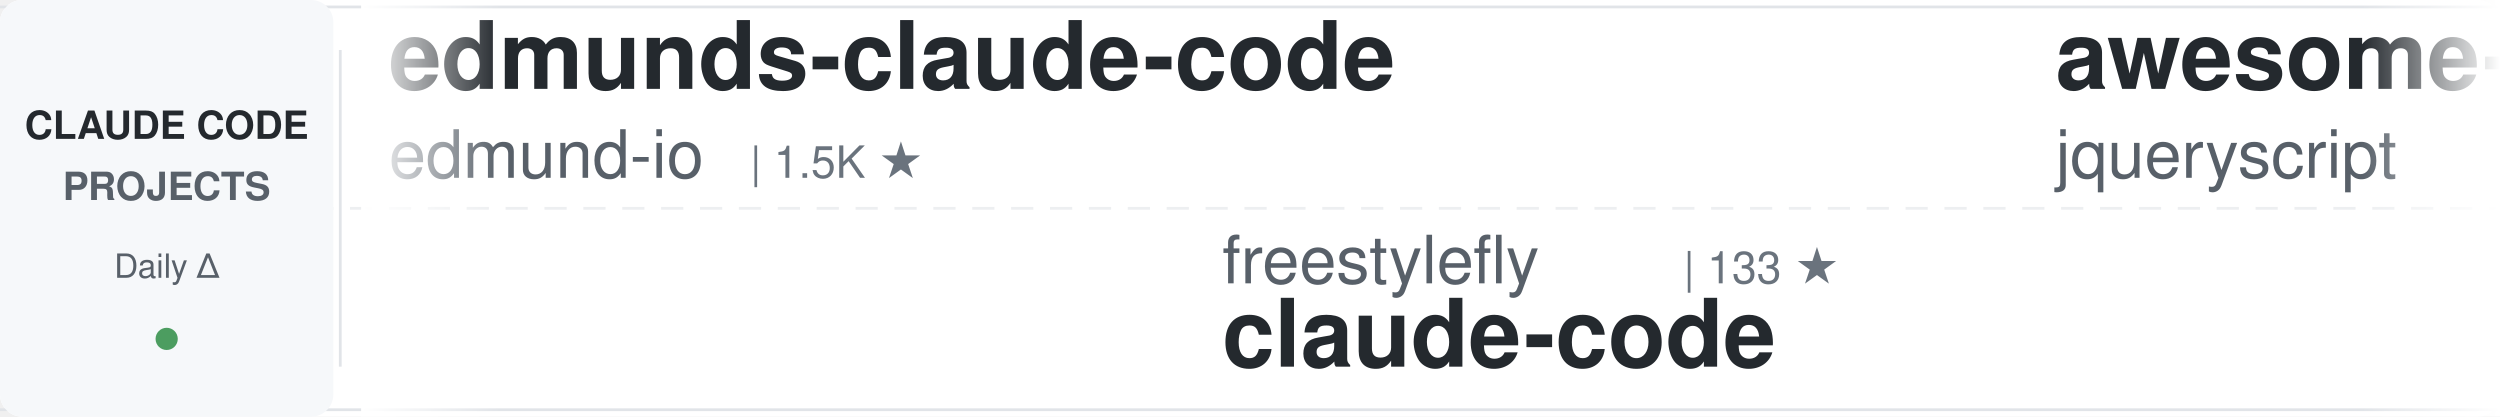
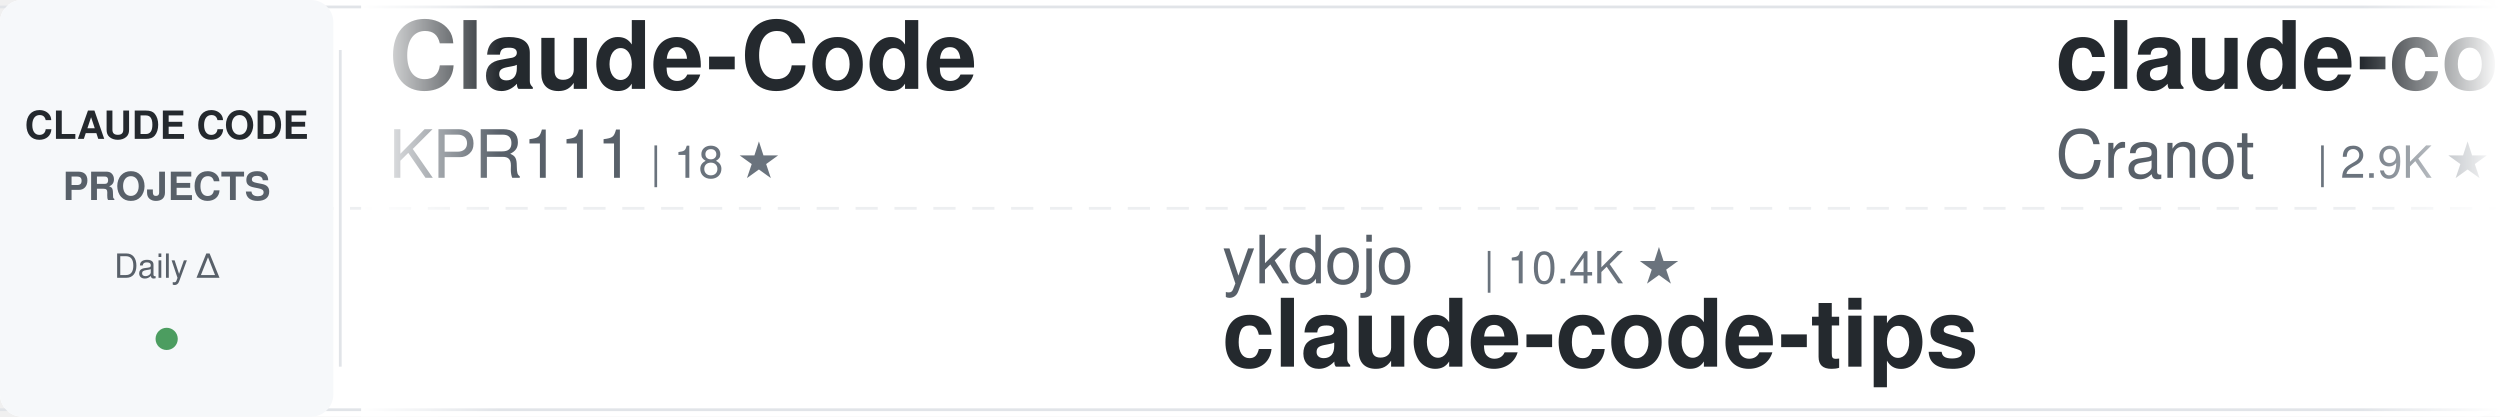
<svg xmlns="http://www.w3.org/2000/svg" width="900" height="150">
  <defs>
    <linearGradient id="awesomeLeftFade" x1="0%" y1="0%" x2="100%" y2="0%">
      <stop offset="0%" style="stop-color:#ffffff;stop-opacity:1" />
      <stop offset="100%" style="stop-color:#ffffff;stop-opacity:0" />
    </linearGradient>
    <linearGradient id="awesomeRightFade" x1="0%" y1="0%" x2="100%" y2="0%">
      <stop offset="0%" style="stop-color:#ffffff;stop-opacity:0" />
      <stop offset="100%" style="stop-color:#ffffff;stop-opacity:1" />
    </linearGradient>
  </defs>
  <rect width="900" height="150" fill="#ffffff" rx="8" />
  <rect x="0" y="2" width="900" height="1" fill="#e1e4e8" />
  <rect x="0" y="147" width="900" height="1" fill="#e1e4e8" />
  <line x1="0" y1="75" x2="900" y2="75" stroke="#e1e4e8" stroke-width="1" stroke-dasharray="8 6" opacity="0.6" />
  <rect x="0" y="0" width="120" height="150" fill="#f6f8fa" rx="8" />
  <text x="60" y="50" font-family="-apple-system, BlinkMacSystemFont, 'Segoe UI', Helvetica, Arial, sans-serif" font-size="14" font-weight="600" fill="#24292e" text-anchor="middle">CLAUDE CODE</text>
  <text x="60" y="72" font-family="-apple-system, BlinkMacSystemFont, 'Segoe UI', Helvetica, Arial, sans-serif" font-size="14" font-weight="600" fill="#586069" text-anchor="middle">PROJECTS</text>
  <text x="60" y="100" font-family="-apple-system, BlinkMacSystemFont, 'Segoe UI', Helvetica, Arial, sans-serif" font-size="12" font-weight="500" fill="#586069" text-anchor="middle">Daily Δ</text>
  <circle cx="60" cy="122" r="4" fill="#22863a" opacity="0.8" />
  <rect x="122" y="18" width="1" height="114" fill="#e1e4e8" />
  <clipPath id="awesomeTickerClip">
    <rect x="130" y="0" width="770" height="150" />
  </clipPath>
  <g clip-path="url(#awesomeTickerClip)">
    <g id="awesomeTickerItems">
      <animateTransform attributeName="transform" attributeType="XML" type="translate" from="0 0" to="-3000 0" dur="54s" repeatCount="indefinite" />
      <g transform="translate(0, 0)">
-         <text x="140" y="32" font-family="-apple-system, BlinkMacSystemFont, 'Segoe UI', Helvetica, Arial, sans-serif" font-size="34" font-weight="600" fill="#24292e">edmunds-claude-code</text>
-         <text x="140" y="64" font-family="-apple-system, BlinkMacSystemFont, 'Segoe UI', Helvetica, Arial, sans-serif" font-size="24" font-weight="400" fill="#586069">edmund-io</text>
-         <text x="270" y="64" font-family="-apple-system, BlinkMacSystemFont, 'Segoe UI', Helvetica, Arial, sans-serif" font-size="16" font-weight="500" fill="#6a737d">| 1.5K ★</text>
+         <text x="140" y="32" font-family="-apple-system, BlinkMacSystemFont, 'Segoe UI', Helvetica, Arial, sans-serif" font-size="34" font-weight="600" fill="#24292e">Claude-Code</text>
+         <text x="140" y="64" font-family="-apple-system, BlinkMacSystemFont, 'Segoe UI', Helvetica, Arial, sans-serif" font-size="24" font-weight="400" fill="#586069">KPR111</text>
+         <text x="234" y="64" font-family="-apple-system, BlinkMacSystemFont, 'Segoe UI', Helvetica, Arial, sans-serif" font-size="16" font-weight="500" fill="#6a737d">| 18 ★</text>
      </g>
      <g transform="translate(300, 0)">
-         <text x="140" y="102" font-family="-apple-system, BlinkMacSystemFont, 'Segoe UI', Helvetica, Arial, sans-serif" font-size="24" font-weight="400" fill="#586069">freestylefly</text>
-         <text x="306" y="102" font-family="-apple-system, BlinkMacSystemFont, 'Segoe UI', Helvetica, Arial, sans-serif" font-size="16" font-weight="500" fill="#6a737d">| 133 ★</text>
-         <text x="140" y="132" font-family="-apple-system, BlinkMacSystemFont, 'Segoe UI', Helvetica, Arial, sans-serif" font-size="34" font-weight="600" fill="#24292e">claude-code</text>
+         <text x="140" y="102" font-family="-apple-system, BlinkMacSystemFont, 'Segoe UI', Helvetica, Arial, sans-serif" font-size="24" font-weight="400" fill="#586069">ykdojo</text>
+         <text x="234" y="102" font-family="-apple-system, BlinkMacSystemFont, 'Segoe UI', Helvetica, Arial, sans-serif" font-size="16" font-weight="500" fill="#6a737d">| 10.4K ★</text>
+         <text x="140" y="132" font-family="-apple-system, BlinkMacSystemFont, 'Segoe UI', Helvetica, Arial, sans-serif" font-size="34" font-weight="600" fill="#24292e">claude-code-tips</text>
      </g>
      <g transform="translate(600, 0)">
-         <text x="140" y="32" font-family="-apple-system, BlinkMacSystemFont, 'Segoe UI', Helvetica, Arial, sans-serif" font-size="34" font-weight="600" fill="#24292e">awesome-claude-code</text>
-         <text x="140" y="64" font-family="-apple-system, BlinkMacSystemFont, 'Segoe UI', Helvetica, Arial, sans-serif" font-size="24" font-weight="400" fill="#586069">jqueryscript</text>
-         <text x="306" y="64" font-family="-apple-system, BlinkMacSystemFont, 'Segoe UI', Helvetica, Arial, sans-serif" font-size="16" font-weight="500" fill="#6a737d">| 555 ★</text>
+         <text x="140" y="32" font-family="-apple-system, BlinkMacSystemFont, 'Segoe UI', Helvetica, Arial, sans-serif" font-size="34" font-weight="600" fill="#24292e">claude-code-guide</text>
+         <text x="140" y="64" font-family="-apple-system, BlinkMacSystemFont, 'Segoe UI', Helvetica, Arial, sans-serif" font-size="24" font-weight="400" fill="#586069">Cranot</text>
+         <text x="234" y="64" font-family="-apple-system, BlinkMacSystemFont, 'Segoe UI', Helvetica, Arial, sans-serif" font-size="16" font-weight="500" fill="#6a737d">| 2.9K ★</text>
      </g>
      <g transform="translate(900, 0)">
-         <text x="140" y="102" font-family="-apple-system, BlinkMacSystemFont, 'Segoe UI', Helvetica, Arial, sans-serif" font-size="24" font-weight="400" fill="#586069">zebbern</text>
-         <text x="246" y="102" font-family="-apple-system, BlinkMacSystemFont, 'Segoe UI', Helvetica, Arial, sans-serif" font-size="16" font-weight="500" fill="#6a737d">| 4.7K ★</text>
-         <text x="140" y="132" font-family="-apple-system, BlinkMacSystemFont, 'Segoe UI', Helvetica, Arial, sans-serif" font-size="34" font-weight="600" fill="#24292e">claude-code-guide</text>
+         <text x="140" y="102" font-family="-apple-system, BlinkMacSystemFont, 'Segoe UI', Helvetica, Arial, sans-serif" font-size="24" font-weight="400" fill="#586069">luyao618</text>
+         <text x="258" y="102" font-family="-apple-system, BlinkMacSystemFont, 'Segoe UI', Helvetica, Arial, sans-serif" font-size="16" font-weight="500" fill="#6a737d">| 1.7K ★</text>
+         <text x="140" y="132" font-family="-apple-system, BlinkMacSystemFont, 'Segoe UI', Helvetica, Arial, sans-serif" font-size="34" font-weight="600" fill="#24292e">Claude-Code-Source-Study</text>
      </g>
      <g transform="translate(1200, 0)">
        <text x="140" y="32" font-family="-apple-system, BlinkMacSystemFont, 'Segoe UI', Helvetica, Arial, sans-serif" font-size="34" font-weight="600" fill="#24292e">claude-code</text>
-         <text x="140" y="64" font-family="-apple-system, BlinkMacSystemFont, 'Segoe UI', Helvetica, Arial, sans-serif" font-size="24" font-weight="400" fill="#586069">RishabhK103</text>
-         <text x="294" y="64" font-family="-apple-system, BlinkMacSystemFont, 'Segoe UI', Helvetica, Arial, sans-serif" font-size="16" font-weight="500" fill="#6a737d">| 113 ★</text>
+         <text x="140" y="64" font-family="-apple-system, BlinkMacSystemFont, 'Segoe UI', Helvetica, Arial, sans-serif" font-size="24" font-weight="400" fill="#586069">T-Lab-CUHKSZ</text>
+         <text x="306" y="64" font-family="-apple-system, BlinkMacSystemFont, 'Segoe UI', Helvetica, Arial, sans-serif" font-size="16" font-weight="500" fill="#6a737d">| 327 ★</text>
      </g>
      <g transform="translate(1500, 0)">
-         <text x="140" y="102" font-family="-apple-system, BlinkMacSystemFont, 'Segoe UI', Helvetica, Arial, sans-serif" font-size="24" font-weight="400" fill="#586069">chauncygu</text>
-         <text x="270" y="102" font-family="-apple-system, BlinkMacSystemFont, 'Segoe UI', Helvetica, Arial, sans-serif" font-size="16" font-weight="500" fill="#6a737d">| 2.9K ★</text>
-         <text x="347" y="102" font-family="-apple-system, BlinkMacSystemFont, 'Segoe UI', Helvetica, Arial, sans-serif" font-size="16" font-weight="500" fill="#cb2431"> -1</text>
-         <text x="140" y="132" font-family="-apple-system, BlinkMacSystemFont, 'Segoe UI', Helvetica, Arial, sans-serif" font-size="34" font-weight="600" fill="#24292e">collection-claude-code-s...</text>
+         <text x="140" y="102" font-family="-apple-system, BlinkMacSystemFont, 'Segoe UI', Helvetica, Arial, sans-serif" font-size="24" font-weight="400" fill="#586069">777genius</text>
+         <text x="270" y="102" font-family="-apple-system, BlinkMacSystemFont, 'Segoe UI', Helvetica, Arial, sans-serif" font-size="16" font-weight="500" fill="#6a737d">| 940 ★</text>
+         <text x="140" y="132" font-family="-apple-system, BlinkMacSystemFont, 'Segoe UI', Helvetica, Arial, sans-serif" font-size="34" font-weight="600" fill="#24292e">claude-code-source-code</text>
      </g>
      <g transform="translate(1800, 0)">
-         <text x="140" y="32" font-family="-apple-system, BlinkMacSystemFont, 'Segoe UI', Helvetica, Arial, sans-serif" font-size="34" font-weight="600" fill="#24292e">claude-code-best-practic...</text>
-         <text x="140" y="64" font-family="-apple-system, BlinkMacSystemFont, 'Segoe UI', Helvetica, Arial, sans-serif" font-size="24" font-weight="400" fill="#586069">shanraisshan</text>
-         <text x="306" y="64" font-family="-apple-system, BlinkMacSystemFont, 'Segoe UI', Helvetica, Arial, sans-serif" font-size="16" font-weight="500" fill="#6a737d">| 69.3K ★</text>
-         <text x="392" y="64" font-family="-apple-system, BlinkMacSystemFont, 'Segoe UI', Helvetica, Arial, sans-serif" font-size="16" font-weight="500" fill="#22863a"> +14</text>
+         <text x="140" y="32" font-family="-apple-system, BlinkMacSystemFont, 'Segoe UI', Helvetica, Arial, sans-serif" font-size="34" font-weight="600" fill="#24292e">claude-code-sourcemap</text>
+         <text x="140" y="64" font-family="-apple-system, BlinkMacSystemFont, 'Segoe UI', Helvetica, Arial, sans-serif" font-size="24" font-weight="400" fill="#586069">ChinaSiro</text>
+         <text x="270" y="64" font-family="-apple-system, BlinkMacSystemFont, 'Segoe UI', Helvetica, Arial, sans-serif" font-size="16" font-weight="500" fill="#6a737d">| 9.8K ★</text>
      </g>
      <g transform="translate(2100, 0)">
-         <text x="140" y="102" font-family="-apple-system, BlinkMacSystemFont, 'Segoe UI', Helvetica, Arial, sans-serif" font-size="24" font-weight="400" fill="#586069">guanshan</text>
-         <text x="258" y="102" font-family="-apple-system, BlinkMacSystemFont, 'Segoe UI', Helvetica, Arial, sans-serif" font-size="16" font-weight="500" fill="#6a737d">| 61 ★</text>
-         <text x="140" y="132" font-family="-apple-system, BlinkMacSystemFont, 'Segoe UI', Helvetica, Arial, sans-serif" font-size="34" font-weight="600" fill="#24292e">ClaudeCode</text>
+         <text x="140" y="102" font-family="-apple-system, BlinkMacSystemFont, 'Segoe UI', Helvetica, Arial, sans-serif" font-size="24" font-weight="400" fill="#586069">ding113</text>
+         <text x="246" y="102" font-family="-apple-system, BlinkMacSystemFont, 'Segoe UI', Helvetica, Arial, sans-serif" font-size="16" font-weight="500" fill="#6a737d">| 3.4K ★</text>
+         <text x="323" y="102" font-family="-apple-system, BlinkMacSystemFont, 'Segoe UI', Helvetica, Arial, sans-serif" font-size="16" font-weight="500" fill="#cb2431"> -1</text>
+         <text x="140" y="132" font-family="-apple-system, BlinkMacSystemFont, 'Segoe UI', Helvetica, Arial, sans-serif" font-size="34" font-weight="600" fill="#24292e">claude-code-hub</text>
      </g>
      <g transform="translate(2400, 0)">
-         <text x="140" y="32" font-family="-apple-system, BlinkMacSystemFont, 'Segoe UI', Helvetica, Arial, sans-serif" font-size="34" font-weight="600" fill="#24292e">claude-code-source-code</text>
-         <text x="140" y="64" font-family="-apple-system, BlinkMacSystemFont, 'Segoe UI', Helvetica, Arial, sans-serif" font-size="24" font-weight="400" fill="#586069">777genius</text>
-         <text x="270" y="64" font-family="-apple-system, BlinkMacSystemFont, 'Segoe UI', Helvetica, Arial, sans-serif" font-size="16" font-weight="500" fill="#6a737d">| 940 ★</text>
+         <text x="140" y="32" font-family="-apple-system, BlinkMacSystemFont, 'Segoe UI', Helvetica, Arial, sans-serif" font-size="34" font-weight="600" fill="#24292e">claude-code-telegram</text>
+         <text x="140" y="64" font-family="-apple-system, BlinkMacSystemFont, 'Segoe UI', Helvetica, Arial, sans-serif" font-size="24" font-weight="400" fill="#586069">overwirehq</text>
+         <text x="282" y="64" font-family="-apple-system, BlinkMacSystemFont, 'Segoe UI', Helvetica, Arial, sans-serif" font-size="16" font-weight="500" fill="#6a737d">| 2.8K ★</text>
      </g>
      <g transform="translate(2700, 0)">
-         <text x="140" y="102" font-family="-apple-system, BlinkMacSystemFont, 'Segoe UI', Helvetica, Arial, sans-serif" font-size="24" font-weight="400" fill="#586069">ponponon</text>
-         <text x="258" y="102" font-family="-apple-system, BlinkMacSystemFont, 'Segoe UI', Helvetica, Arial, sans-serif" font-size="16" font-weight="500" fill="#6a737d">| 2.3K ★</text>
-         <text x="140" y="132" font-family="-apple-system, BlinkMacSystemFont, 'Segoe UI', Helvetica, Arial, sans-serif" font-size="34" font-weight="600" fill="#24292e">claude_code_src</text>
+         <text x="140" y="102" font-family="-apple-system, BlinkMacSystemFont, 'Segoe UI', Helvetica, Arial, sans-serif" font-size="24" font-weight="400" fill="#586069">repowise-dev</text>
+         <text x="306" y="102" font-family="-apple-system, BlinkMacSystemFont, 'Segoe UI', Helvetica, Arial, sans-serif" font-size="16" font-weight="500" fill="#6a737d">| 1.2K ★</text>
+         <text x="140" y="132" font-family="-apple-system, BlinkMacSystemFont, 'Segoe UI', Helvetica, Arial, sans-serif" font-size="34" font-weight="600" fill="#24292e">claude-code-prompts</text>
      </g>
      <g transform="translate(3000, 0)">
-         <text x="140" y="32" font-family="-apple-system, BlinkMacSystemFont, 'Segoe UI', Helvetica, Arial, sans-serif" font-size="34" font-weight="600" fill="#24292e">edmunds-claude-code</text>
-         <text x="140" y="64" font-family="-apple-system, BlinkMacSystemFont, 'Segoe UI', Helvetica, Arial, sans-serif" font-size="24" font-weight="400" fill="#586069">edmund-io</text>
-         <text x="270" y="64" font-family="-apple-system, BlinkMacSystemFont, 'Segoe UI', Helvetica, Arial, sans-serif" font-size="16" font-weight="500" fill="#6a737d">| 1.5K ★</text>
+         <text x="140" y="32" font-family="-apple-system, BlinkMacSystemFont, 'Segoe UI', Helvetica, Arial, sans-serif" font-size="34" font-weight="600" fill="#24292e">Claude-Code</text>
+         <text x="140" y="64" font-family="-apple-system, BlinkMacSystemFont, 'Segoe UI', Helvetica, Arial, sans-serif" font-size="24" font-weight="400" fill="#586069">KPR111</text>
+         <text x="234" y="64" font-family="-apple-system, BlinkMacSystemFont, 'Segoe UI', Helvetica, Arial, sans-serif" font-size="16" font-weight="500" fill="#6a737d">| 18 ★</text>
      </g>
      <g transform="translate(3300, 0)">
-         <text x="140" y="102" font-family="-apple-system, BlinkMacSystemFont, 'Segoe UI', Helvetica, Arial, sans-serif" font-size="24" font-weight="400" fill="#586069">freestylefly</text>
-         <text x="306" y="102" font-family="-apple-system, BlinkMacSystemFont, 'Segoe UI', Helvetica, Arial, sans-serif" font-size="16" font-weight="500" fill="#6a737d">| 133 ★</text>
-         <text x="140" y="132" font-family="-apple-system, BlinkMacSystemFont, 'Segoe UI', Helvetica, Arial, sans-serif" font-size="34" font-weight="600" fill="#24292e">claude-code</text>
+         <text x="140" y="102" font-family="-apple-system, BlinkMacSystemFont, 'Segoe UI', Helvetica, Arial, sans-serif" font-size="24" font-weight="400" fill="#586069">ykdojo</text>
+         <text x="234" y="102" font-family="-apple-system, BlinkMacSystemFont, 'Segoe UI', Helvetica, Arial, sans-serif" font-size="16" font-weight="500" fill="#6a737d">| 10.4K ★</text>
+         <text x="140" y="132" font-family="-apple-system, BlinkMacSystemFont, 'Segoe UI', Helvetica, Arial, sans-serif" font-size="34" font-weight="600" fill="#24292e">claude-code-tips</text>
      </g>
      <g transform="translate(3600, 0)">
-         <text x="140" y="32" font-family="-apple-system, BlinkMacSystemFont, 'Segoe UI', Helvetica, Arial, sans-serif" font-size="34" font-weight="600" fill="#24292e">awesome-claude-code</text>
-         <text x="140" y="64" font-family="-apple-system, BlinkMacSystemFont, 'Segoe UI', Helvetica, Arial, sans-serif" font-size="24" font-weight="400" fill="#586069">jqueryscript</text>
-         <text x="306" y="64" font-family="-apple-system, BlinkMacSystemFont, 'Segoe UI', Helvetica, Arial, sans-serif" font-size="16" font-weight="500" fill="#6a737d">| 555 ★</text>
+         <text x="140" y="32" font-family="-apple-system, BlinkMacSystemFont, 'Segoe UI', Helvetica, Arial, sans-serif" font-size="34" font-weight="600" fill="#24292e">claude-code-guide</text>
+         <text x="140" y="64" font-family="-apple-system, BlinkMacSystemFont, 'Segoe UI', Helvetica, Arial, sans-serif" font-size="24" font-weight="400" fill="#586069">Cranot</text>
+         <text x="234" y="64" font-family="-apple-system, BlinkMacSystemFont, 'Segoe UI', Helvetica, Arial, sans-serif" font-size="16" font-weight="500" fill="#6a737d">| 2.9K ★</text>
      </g>
      <g transform="translate(3900, 0)">
-         <text x="140" y="102" font-family="-apple-system, BlinkMacSystemFont, 'Segoe UI', Helvetica, Arial, sans-serif" font-size="24" font-weight="400" fill="#586069">zebbern</text>
-         <text x="246" y="102" font-family="-apple-system, BlinkMacSystemFont, 'Segoe UI', Helvetica, Arial, sans-serif" font-size="16" font-weight="500" fill="#6a737d">| 4.7K ★</text>
-         <text x="140" y="132" font-family="-apple-system, BlinkMacSystemFont, 'Segoe UI', Helvetica, Arial, sans-serif" font-size="34" font-weight="600" fill="#24292e">claude-code-guide</text>
+         <text x="140" y="102" font-family="-apple-system, BlinkMacSystemFont, 'Segoe UI', Helvetica, Arial, sans-serif" font-size="24" font-weight="400" fill="#586069">luyao618</text>
+         <text x="258" y="102" font-family="-apple-system, BlinkMacSystemFont, 'Segoe UI', Helvetica, Arial, sans-serif" font-size="16" font-weight="500" fill="#6a737d">| 1.7K ★</text>
+         <text x="140" y="132" font-family="-apple-system, BlinkMacSystemFont, 'Segoe UI', Helvetica, Arial, sans-serif" font-size="34" font-weight="600" fill="#24292e">Claude-Code-Source-Study</text>
      </g>
    </g>
  </g>
  <rect x="130" y="0" width="50" height="150" fill="url(#awesomeLeftFade)" />
  <rect x="850" y="0" width="50" height="150" fill="url(#awesomeRightFade)" />
</svg>
